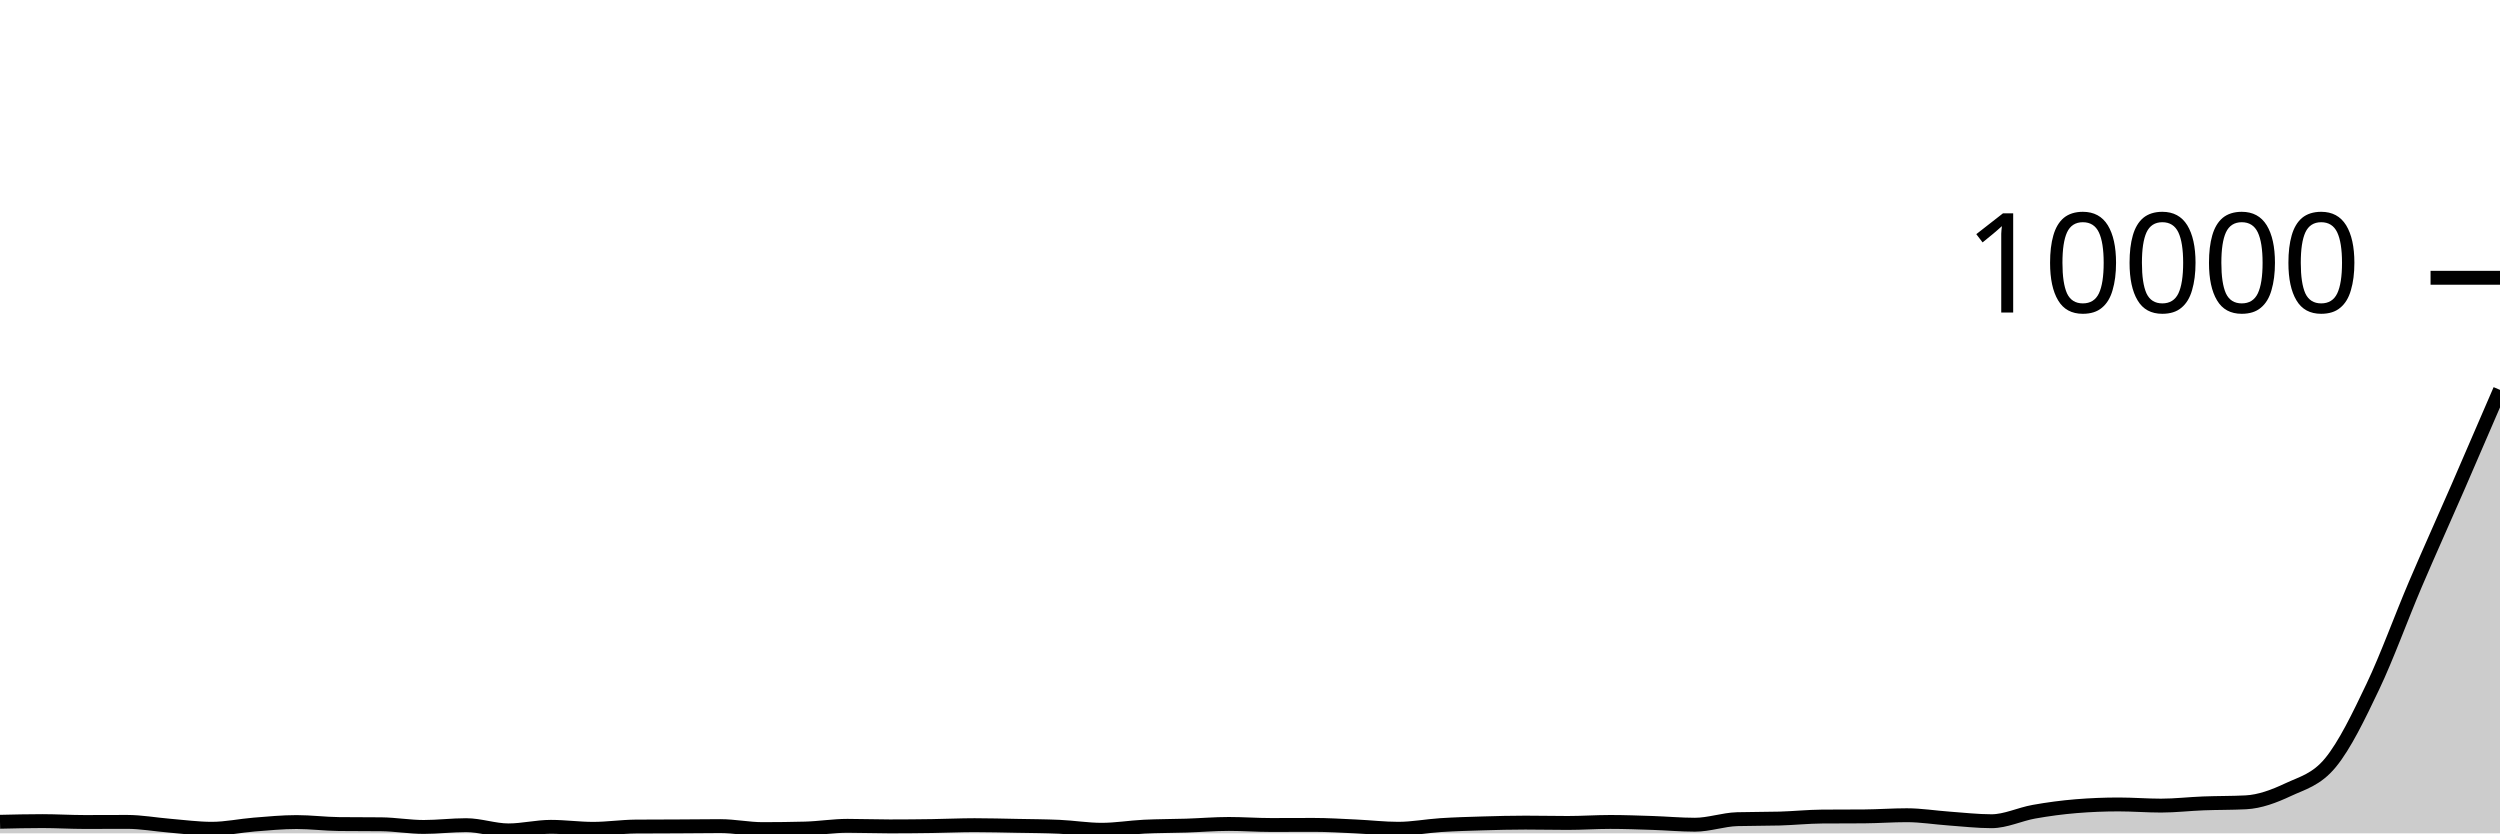
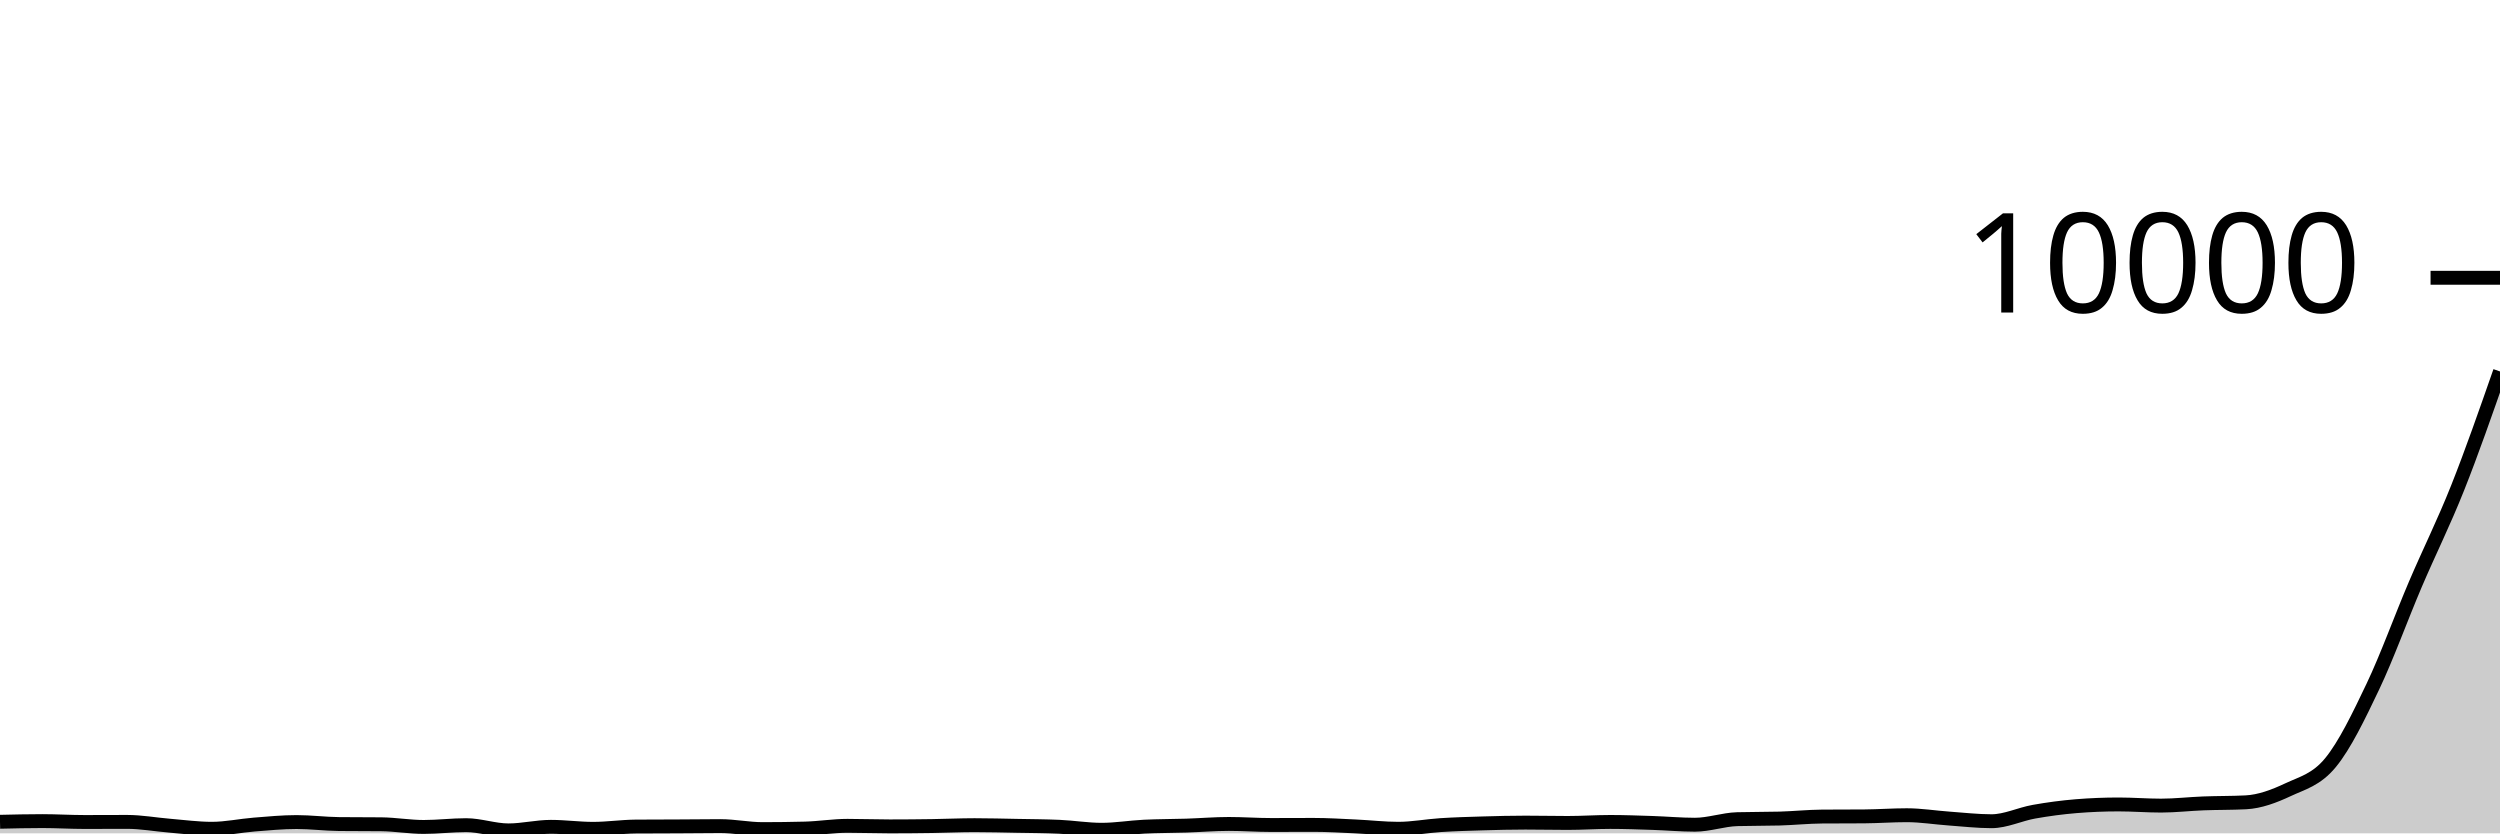
<svg xmlns="http://www.w3.org/2000/svg" viewBox="0 0 180 60">
  <g transform="translate(0,20)">
-     <path class="area" fill="rgba(0, 0, 0, 0.2)" d="M0,39.168C1.017,39.144,2.034,39.12,3.051,39.12C4.068,39.12,5.085,39.184,6.102,39.184C7.119,39.184,8.136,39.176,9.153,39.176C10.169,39.176,11.186,39.365,12.203,39.448C13.22,39.531,14.237,39.672,15.254,39.672C16.271,39.672,17.288,39.449,18.305,39.368C19.322,39.287,20.339,39.188,21.356,39.188C22.373,39.188,23.39,39.321,24.407,39.332C25.424,39.343,26.441,39.337,27.458,39.348C28.475,39.359,29.492,39.54,30.508,39.54C31.525,39.54,32.542,39.412,33.559,39.412C34.576,39.412,35.593,39.788,36.61,39.788C37.627,39.788,38.644,39.532,39.661,39.532C40.678,39.532,41.695,39.676,42.712,39.676C43.729,39.676,44.746,39.52,45.763,39.512C46.78,39.504,47.797,39.505,48.814,39.5C49.831,39.495,50.847,39.48,51.864,39.48C52.881,39.48,53.898,39.696,54.915,39.696C55.932,39.696,56.949,39.683,57.966,39.656C58.983,39.629,60,39.46,61.017,39.46C62.034,39.46,63.051,39.5,64.068,39.5C65.085,39.5,66.102,39.491,67.119,39.476C68.136,39.461,69.153,39.412,70.169,39.412C71.186,39.412,72.203,39.441,73.22,39.46C74.237,39.479,75.254,39.483,76.271,39.528C77.288,39.573,78.305,39.744,79.322,39.744C80.339,39.744,81.356,39.57,82.373,39.52C83.39,39.47,84.407,39.477,85.424,39.444C86.441,39.411,87.458,39.324,88.475,39.324C89.492,39.324,90.508,39.4,91.525,39.4C92.542,39.4,93.559,39.392,94.576,39.392C95.593,39.392,96.61,39.457,97.627,39.504C98.644,39.551,99.661,39.672,100.678,39.672C101.695,39.672,102.712,39.473,103.729,39.408C104.746,39.343,105.763,39.314,106.78,39.284C107.797,39.254,108.814,39.228,109.831,39.228C110.847,39.228,111.864,39.252,112.881,39.252C113.898,39.252,114.915,39.18,115.932,39.18C116.949,39.18,117.966,39.219,118.983,39.252C120,39.285,121.017,39.38,122.034,39.38C123.051,39.38,124.068,39.009,125.085,38.98C126.102,38.951,127.119,38.965,128.136,38.936C129.153,38.907,130.169,38.8,131.186,38.792C132.203,38.784,133.22,38.788,134.237,38.78C135.254,38.772,136.271,38.696,137.288,38.696C138.305,38.696,139.322,38.864,140.339,38.936C141.356,39.008,142.373,39.128,143.39,39.128C144.407,39.128,145.424,38.625,146.441,38.444C147.458,38.263,148.475,38.127,149.492,38.044C150.508,37.961,151.525,37.92,152.542,37.92C153.559,37.92,154.576,38.004,155.593,38.004C156.61,38.004,157.627,37.883,158.644,37.844C159.661,37.805,160.678,37.819,161.695,37.768C162.712,37.717,163.729,37.333,164.746,36.856C165.763,36.379,166.78,36.145,167.797,34.908C168.814,33.671,169.831,31.569,170.847,29.432C171.864,27.295,172.881,24.472,173.898,22.088C174.915,19.704,175.932,17.464,176.949,15.128C177.966,12.792,178.983,10.432,180,8.072L180,40C178.983,40,177.966,40,176.949,40C175.932,40,174.915,40,173.898,40C172.881,40,171.864,40,170.847,40C169.831,40,168.814,40,167.797,40C166.78,40,165.763,40,164.746,40C163.729,40,162.712,40,161.695,40C160.678,40,159.661,40,158.644,40C157.627,40,156.61,40,155.593,40C154.576,40,153.559,40,152.542,40C151.525,40,150.508,40,149.492,40C148.475,40,147.458,40,146.441,40C145.424,40,144.407,40,143.39,40C142.373,40,141.356,40,140.339,40C139.322,40,138.305,40,137.288,40C136.271,40,135.254,40,134.237,40C133.22,40,132.203,40,131.186,40C130.169,40,129.153,40,128.136,40C127.119,40,126.102,40,125.085,40C124.068,40,123.051,40,122.034,40C121.017,40,120,40,118.983,40C117.966,40,116.949,40,115.932,40C114.915,40,113.898,40,112.881,40C111.864,40,110.847,40,109.831,40C108.814,40,107.797,40,106.78,40C105.763,40,104.746,40,103.729,40C102.712,40,101.695,40,100.678,40C99.661,40,98.644,40,97.627,40C96.61,40,95.593,40,94.576,40C93.559,40,92.542,40,91.525,40C90.508,40,89.492,40,88.475,40C87.458,40,86.441,40,85.424,40C84.407,40,83.39,40,82.373,40C81.356,40,80.339,40,79.322,40C78.305,40,77.288,40,76.271,40C75.254,40,74.237,40,73.22,40C72.203,40,71.186,40,70.169,40C69.153,40,68.136,40,67.119,40C66.102,40,65.085,40,64.068,40C63.051,40,62.034,40,61.017,40C60,40,58.983,40,57.966,40C56.949,40,55.932,40,54.915,40C53.898,40,52.881,40,51.864,40C50.847,40,49.831,40,48.814,40C47.797,40,46.78,40,45.763,40C44.746,40,43.729,40,42.712,40C41.695,40,40.678,40,39.661,40C38.644,40,37.627,40,36.61,40C35.593,40,34.576,40,33.559,40C32.542,40,31.525,40,30.508,40C29.492,40,28.475,40,27.458,40C26.441,40,25.424,40,24.407,40C23.39,40,22.373,40,21.356,40C20.339,40,19.322,40,18.305,40C17.288,40,16.271,40,15.254,40C14.237,40,13.22,40,12.203,40C11.186,40,10.169,40,9.153,40C8.136,40,7.119,40,6.102,40C5.085,40,4.068,40,3.051,40C2.034,40,1.017,40,0,40Z" />
-     <path class="line" stroke="black" fill="none" d="M0,39.168C1.017,39.144,2.034,39.12,3.051,39.12C4.068,39.12,5.085,39.184,6.102,39.184C7.119,39.184,8.136,39.176,9.153,39.176C10.169,39.176,11.186,39.365,12.203,39.448C13.22,39.531,14.237,39.672,15.254,39.672C16.271,39.672,17.288,39.449,18.305,39.368C19.322,39.287,20.339,39.188,21.356,39.188C22.373,39.188,23.39,39.321,24.407,39.332C25.424,39.343,26.441,39.337,27.458,39.348C28.475,39.359,29.492,39.54,30.508,39.54C31.525,39.54,32.542,39.412,33.559,39.412C34.576,39.412,35.593,39.788,36.61,39.788C37.627,39.788,38.644,39.532,39.661,39.532C40.678,39.532,41.695,39.676,42.712,39.676C43.729,39.676,44.746,39.52,45.763,39.512C46.78,39.504,47.797,39.505,48.814,39.5C49.831,39.495,50.847,39.48,51.864,39.48C52.881,39.48,53.898,39.696,54.915,39.696C55.932,39.696,56.949,39.683,57.966,39.656C58.983,39.629,60,39.46,61.017,39.46C62.034,39.46,63.051,39.5,64.068,39.5C65.085,39.5,66.102,39.491,67.119,39.476C68.136,39.461,69.153,39.412,70.169,39.412C71.186,39.412,72.203,39.441,73.22,39.46C74.237,39.479,75.254,39.483,76.271,39.528C77.288,39.573,78.305,39.744,79.322,39.744C80.339,39.744,81.356,39.57,82.373,39.52C83.39,39.47,84.407,39.477,85.424,39.444C86.441,39.411,87.458,39.324,88.475,39.324C89.492,39.324,90.508,39.4,91.525,39.4C92.542,39.4,93.559,39.392,94.576,39.392C95.593,39.392,96.61,39.457,97.627,39.504C98.644,39.551,99.661,39.672,100.678,39.672C101.695,39.672,102.712,39.473,103.729,39.408C104.746,39.343,105.763,39.314,106.78,39.284C107.797,39.254,108.814,39.228,109.831,39.228C110.847,39.228,111.864,39.252,112.881,39.252C113.898,39.252,114.915,39.18,115.932,39.18C116.949,39.18,117.966,39.219,118.983,39.252C120,39.285,121.017,39.38,122.034,39.38C123.051,39.38,124.068,39.009,125.085,38.98C126.102,38.951,127.119,38.965,128.136,38.936C129.153,38.907,130.169,38.8,131.186,38.792C132.203,38.784,133.22,38.788,134.237,38.78C135.254,38.772,136.271,38.696,137.288,38.696C138.305,38.696,139.322,38.864,140.339,38.936C141.356,39.008,142.373,39.128,143.39,39.128C144.407,39.128,145.424,38.625,146.441,38.444C147.458,38.263,148.475,38.127,149.492,38.044C150.508,37.961,151.525,37.92,152.542,37.92C153.559,37.92,154.576,38.004,155.593,38.004C156.61,38.004,157.627,37.883,158.644,37.844C159.661,37.805,160.678,37.819,161.695,37.768C162.712,37.717,163.729,37.333,164.746,36.856C165.763,36.379,166.78,36.145,167.797,34.908C168.814,33.671,169.831,31.569,170.847,29.432C171.864,27.295,172.881,24.472,173.898,22.088C174.915,19.704,175.932,17.464,176.949,15.128C177.966,12.792,178.983,10.432,180,8.072" />
+     <path class="area" fill="rgba(0, 0, 0, 0.2)" d="M0,39.168C1.017,39.144,2.034,39.12,3.051,39.12C4.068,39.12,5.085,39.184,6.102,39.184C7.119,39.184,8.136,39.176,9.153,39.176C10.169,39.176,11.186,39.365,12.203,39.448C13.22,39.531,14.237,39.672,15.254,39.672C16.271,39.672,17.288,39.449,18.305,39.368C19.322,39.287,20.339,39.188,21.356,39.188C22.373,39.188,23.39,39.321,24.407,39.332C25.424,39.343,26.441,39.337,27.458,39.348C28.475,39.359,29.492,39.54,30.508,39.54C31.525,39.54,32.542,39.412,33.559,39.412C34.576,39.412,35.593,39.788,36.61,39.788C37.627,39.788,38.644,39.532,39.661,39.532C40.678,39.532,41.695,39.676,42.712,39.676C43.729,39.676,44.746,39.52,45.763,39.512C46.78,39.504,47.797,39.505,48.814,39.5C49.831,39.495,50.847,39.48,51.864,39.48C52.881,39.48,53.898,39.696,54.915,39.696C55.932,39.696,56.949,39.683,57.966,39.656C58.983,39.629,60,39.46,61.017,39.46C62.034,39.46,63.051,39.5,64.068,39.5C65.085,39.5,66.102,39.491,67.119,39.476C68.136,39.461,69.153,39.412,70.169,39.412C71.186,39.412,72.203,39.441,73.22,39.46C74.237,39.479,75.254,39.483,76.271,39.528C77.288,39.573,78.305,39.744,79.322,39.744C80.339,39.744,81.356,39.57,82.373,39.52C83.39,39.47,84.407,39.477,85.424,39.444C86.441,39.411,87.458,39.324,88.475,39.324C89.492,39.324,90.508,39.4,91.525,39.4C92.542,39.4,93.559,39.392,94.576,39.392C95.593,39.392,96.61,39.457,97.627,39.504C98.644,39.551,99.661,39.672,100.678,39.672C101.695,39.672,102.712,39.473,103.729,39.408C104.746,39.343,105.763,39.314,106.78,39.284C107.797,39.254,108.814,39.228,109.831,39.228C110.847,39.228,111.864,39.252,112.881,39.252C113.898,39.252,114.915,39.18,115.932,39.18C116.949,39.18,117.966,39.219,118.983,39.252C120,39.285,121.017,39.38,122.034,39.38C123.051,39.38,124.068,39.009,125.085,38.98C126.102,38.951,127.119,38.965,128.136,38.936C129.153,38.907,130.169,38.8,131.186,38.792C132.203,38.784,133.22,38.788,134.237,38.78C135.254,38.772,136.271,38.696,137.288,38.696C138.305,38.696,139.322,38.864,140.339,38.936C141.356,39.008,142.373,39.128,143.39,39.128C144.407,39.128,145.424,38.625,146.441,38.444C147.458,38.263,148.475,38.127,149.492,38.044C150.508,37.961,151.525,37.92,152.542,37.92C153.559,37.92,154.576,38.004,155.593,38.004C156.61,38.004,157.627,37.883,158.644,37.844C159.661,37.805,160.678,37.819,161.695,37.768C162.712,37.717,163.729,37.333,164.746,36.856C165.763,36.379,166.78,36.145,167.797,34.908C168.814,33.671,169.831,31.569,170.847,29.432C171.864,27.295,172.881,24.472,173.898,22.088C174.915,19.704,175.932,17.685,176.949,15.128C177.966,12.571,178.983,9.657,180,6.744L180,40C178.983,40,177.966,40,176.949,40C175.932,40,174.915,40,173.898,40C172.881,40,171.864,40,170.847,40C169.831,40,168.814,40,167.797,40C166.78,40,165.763,40,164.746,40C163.729,40,162.712,40,161.695,40C160.678,40,159.661,40,158.644,40C157.627,40,156.61,40,155.593,40C154.576,40,153.559,40,152.542,40C151.525,40,150.508,40,149.492,40C148.475,40,147.458,40,146.441,40C145.424,40,144.407,40,143.39,40C142.373,40,141.356,40,140.339,40C139.322,40,138.305,40,137.288,40C136.271,40,135.254,40,134.237,40C133.22,40,132.203,40,131.186,40C130.169,40,129.153,40,128.136,40C127.119,40,126.102,40,125.085,40C124.068,40,123.051,40,122.034,40C121.017,40,120,40,118.983,40C117.966,40,116.949,40,115.932,40C114.915,40,113.898,40,112.881,40C111.864,40,110.847,40,109.831,40C108.814,40,107.797,40,106.78,40C105.763,40,104.746,40,103.729,40C102.712,40,101.695,40,100.678,40C99.661,40,98.644,40,97.627,40C96.61,40,95.593,40,94.576,40C93.559,40,92.542,40,91.525,40C90.508,40,89.492,40,88.475,40C87.458,40,86.441,40,85.424,40C84.407,40,83.39,40,82.373,40C81.356,40,80.339,40,79.322,40C78.305,40,77.288,40,76.271,40C75.254,40,74.237,40,73.22,40C72.203,40,71.186,40,70.169,40C69.153,40,68.136,40,67.119,40C66.102,40,65.085,40,64.068,40C63.051,40,62.034,40,61.017,40C60,40,58.983,40,57.966,40C56.949,40,55.932,40,54.915,40C53.898,40,52.881,40,51.864,40C50.847,40,49.831,40,48.814,40C47.797,40,46.78,40,45.763,40C44.746,40,43.729,40,42.712,40C41.695,40,40.678,40,39.661,40C38.644,40,37.627,40,36.61,40C35.593,40,34.576,40,33.559,40C32.542,40,31.525,40,30.508,40C29.492,40,28.475,40,27.458,40C26.441,40,25.424,40,24.407,40C23.39,40,22.373,40,21.356,40C20.339,40,19.322,40,18.305,40C17.288,40,16.271,40,15.254,40C14.237,40,13.22,40,12.203,40C11.186,40,10.169,40,9.153,40C8.136,40,7.119,40,6.102,40C5.085,40,4.068,40,3.051,40C2.034,40,1.017,40,0,40Z" />
+     <path class="line" stroke="black" fill="none" d="M0,39.168C1.017,39.144,2.034,39.12,3.051,39.12C4.068,39.12,5.085,39.184,6.102,39.184C7.119,39.184,8.136,39.176,9.153,39.176C10.169,39.176,11.186,39.365,12.203,39.448C13.22,39.531,14.237,39.672,15.254,39.672C16.271,39.672,17.288,39.449,18.305,39.368C19.322,39.287,20.339,39.188,21.356,39.188C22.373,39.188,23.39,39.321,24.407,39.332C25.424,39.343,26.441,39.337,27.458,39.348C28.475,39.359,29.492,39.54,30.508,39.54C31.525,39.54,32.542,39.412,33.559,39.412C34.576,39.412,35.593,39.788,36.61,39.788C37.627,39.788,38.644,39.532,39.661,39.532C40.678,39.532,41.695,39.676,42.712,39.676C43.729,39.676,44.746,39.52,45.763,39.512C46.78,39.504,47.797,39.505,48.814,39.5C49.831,39.495,50.847,39.48,51.864,39.48C52.881,39.48,53.898,39.696,54.915,39.696C55.932,39.696,56.949,39.683,57.966,39.656C58.983,39.629,60,39.46,61.017,39.46C62.034,39.46,63.051,39.5,64.068,39.5C65.085,39.5,66.102,39.491,67.119,39.476C68.136,39.461,69.153,39.412,70.169,39.412C71.186,39.412,72.203,39.441,73.22,39.46C74.237,39.479,75.254,39.483,76.271,39.528C77.288,39.573,78.305,39.744,79.322,39.744C80.339,39.744,81.356,39.57,82.373,39.52C83.39,39.47,84.407,39.477,85.424,39.444C86.441,39.411,87.458,39.324,88.475,39.324C89.492,39.324,90.508,39.4,91.525,39.4C92.542,39.4,93.559,39.392,94.576,39.392C95.593,39.392,96.61,39.457,97.627,39.504C98.644,39.551,99.661,39.672,100.678,39.672C101.695,39.672,102.712,39.473,103.729,39.408C104.746,39.343,105.763,39.314,106.78,39.284C107.797,39.254,108.814,39.228,109.831,39.228C110.847,39.228,111.864,39.252,112.881,39.252C113.898,39.252,114.915,39.18,115.932,39.18C116.949,39.18,117.966,39.219,118.983,39.252C120,39.285,121.017,39.38,122.034,39.38C123.051,39.38,124.068,39.009,125.085,38.98C126.102,38.951,127.119,38.965,128.136,38.936C129.153,38.907,130.169,38.8,131.186,38.792C132.203,38.784,133.22,38.788,134.237,38.78C135.254,38.772,136.271,38.696,137.288,38.696C138.305,38.696,139.322,38.864,140.339,38.936C141.356,39.008,142.373,39.128,143.39,39.128C144.407,39.128,145.424,38.625,146.441,38.444C147.458,38.263,148.475,38.127,149.492,38.044C150.508,37.961,151.525,37.92,152.542,37.92C153.559,37.92,154.576,38.004,155.593,38.004C156.61,38.004,157.627,37.883,158.644,37.844C159.661,37.805,160.678,37.819,161.695,37.768C162.712,37.717,163.729,37.333,164.746,36.856C165.763,36.379,166.78,36.145,167.797,34.908C168.814,33.671,169.831,31.569,170.847,29.432C171.864,27.295,172.881,24.472,173.898,22.088C174.915,19.704,175.932,17.685,176.949,15.128C177.966,12.571,178.983,9.657,180,6.744" />
    <path class="axis-ceiling" stroke-width="1" stroke="black" fill="none" d="M175,0L180,0" />
    <text class="axis-ceiling-label" font-family="sans-serif" text-anchor="end" font-size="10px" x="170" y="2.5">10000</text>
  </g>
</svg>
